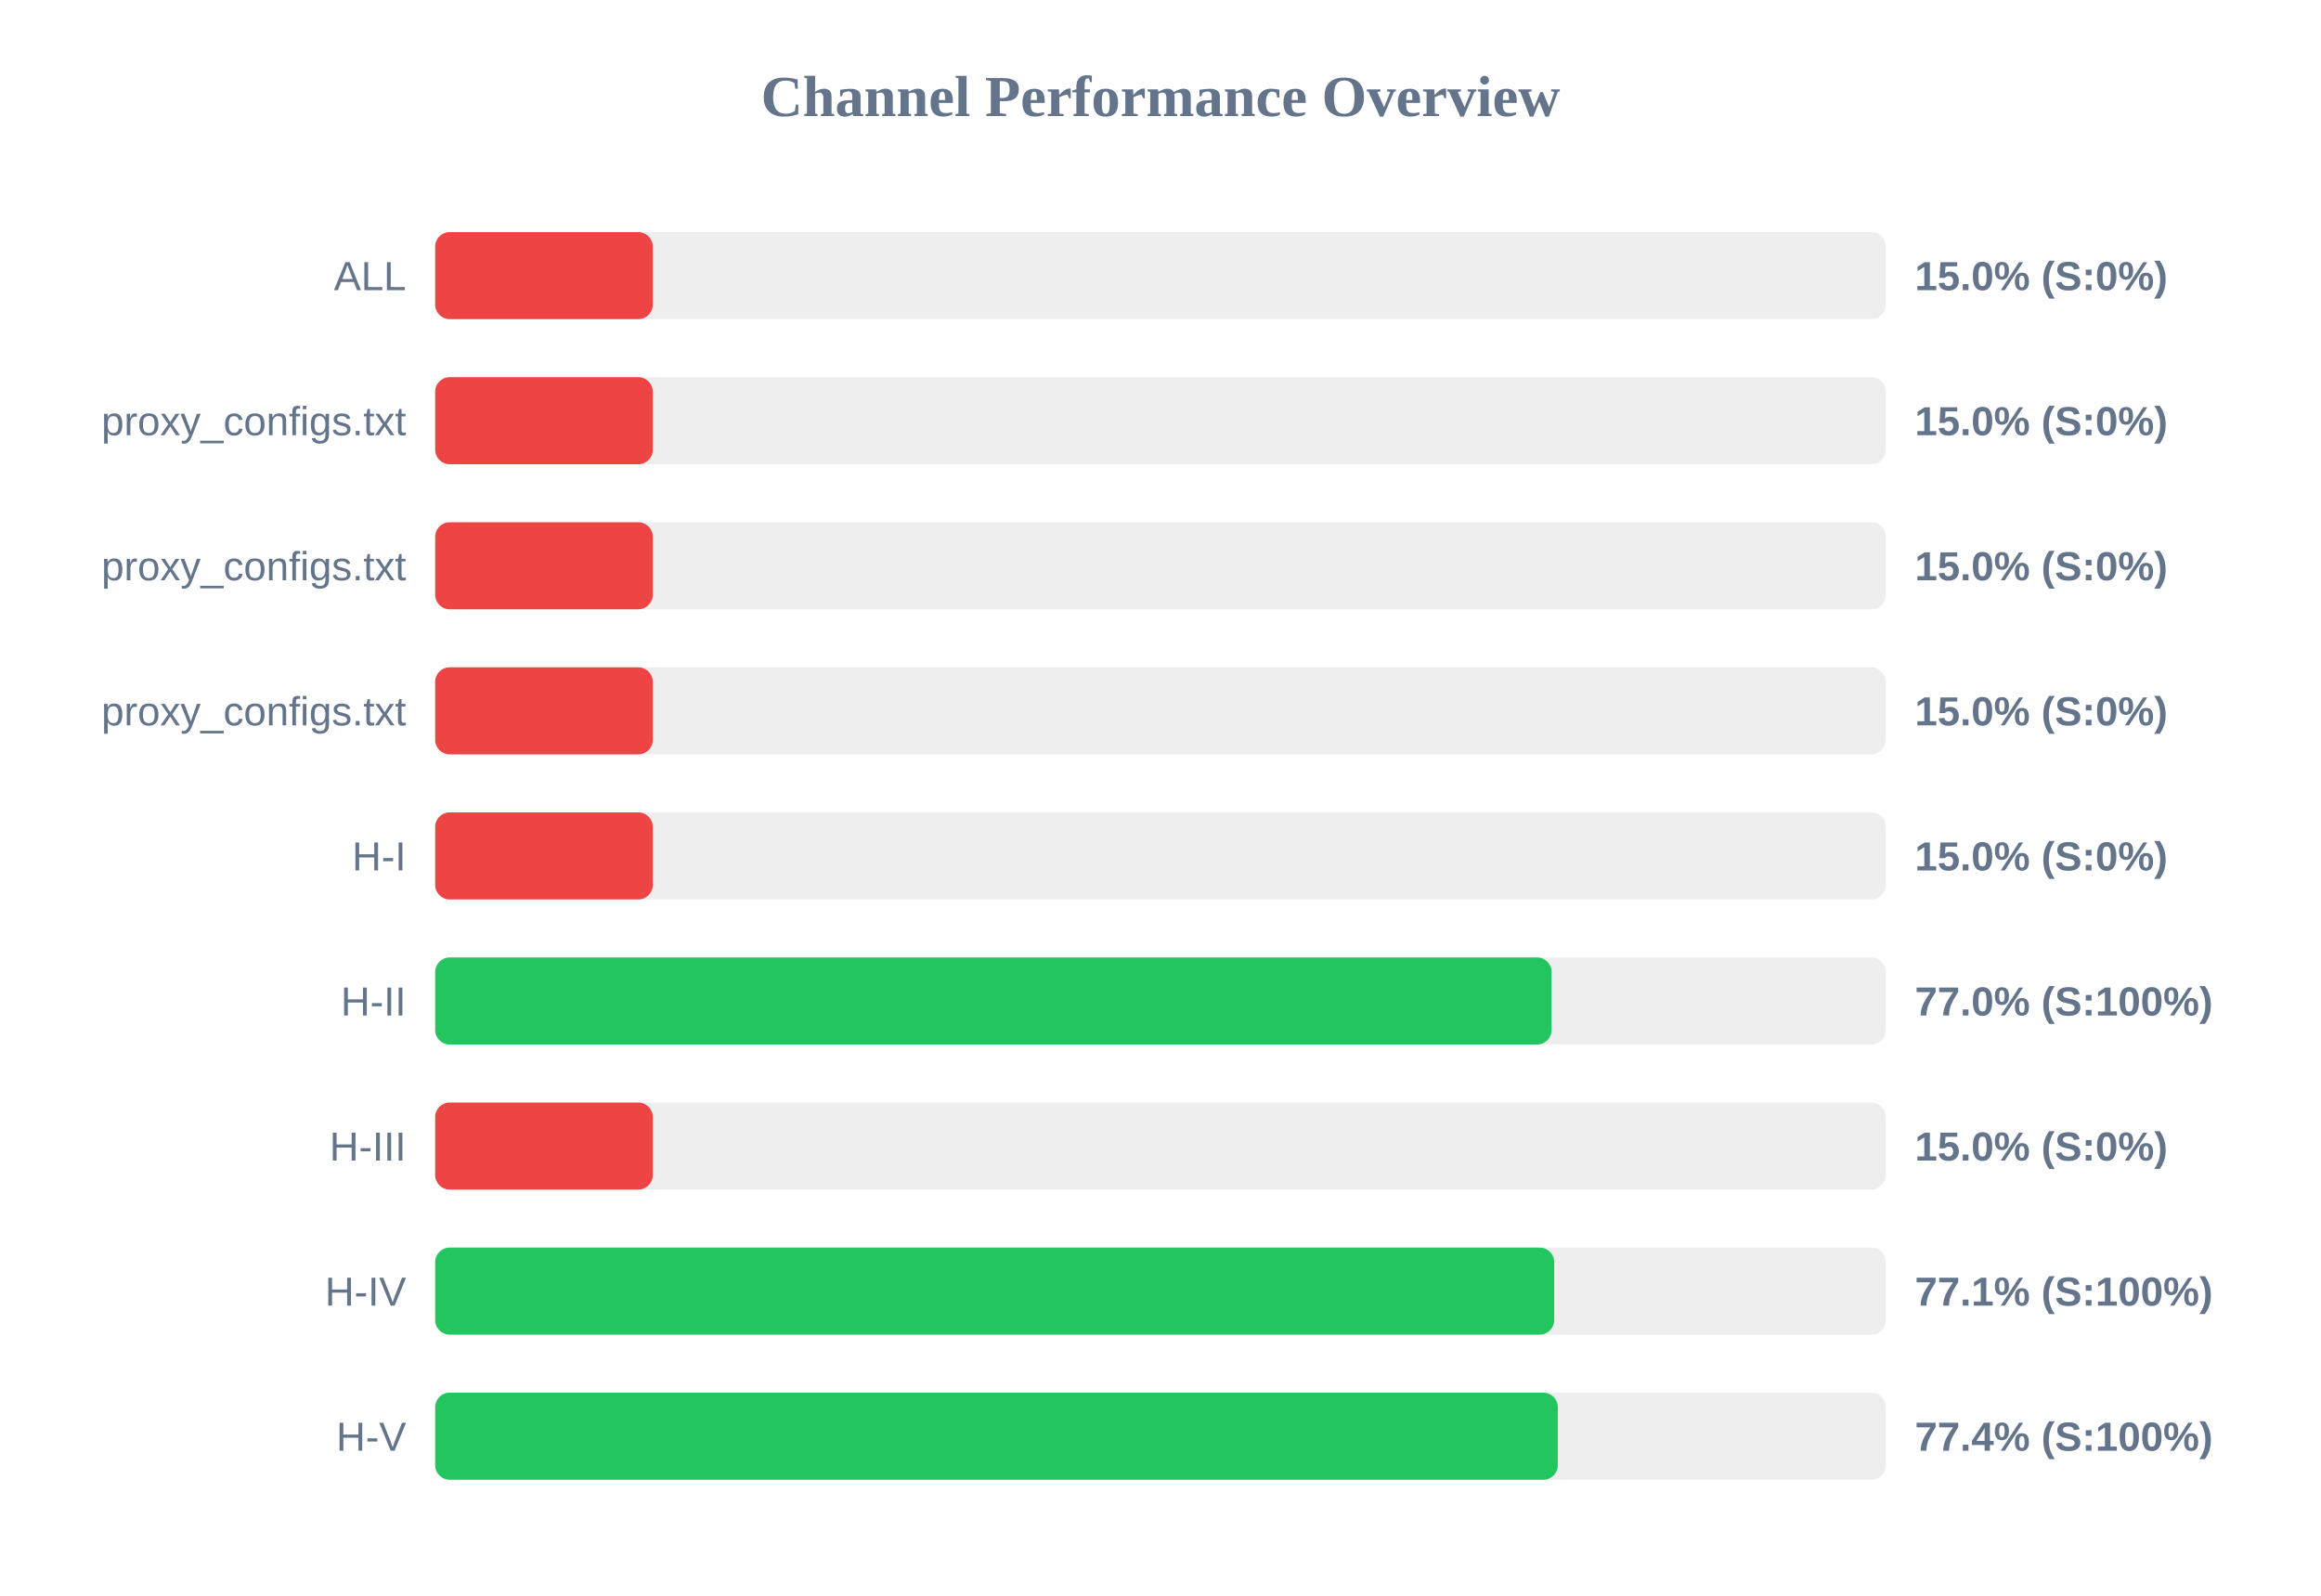
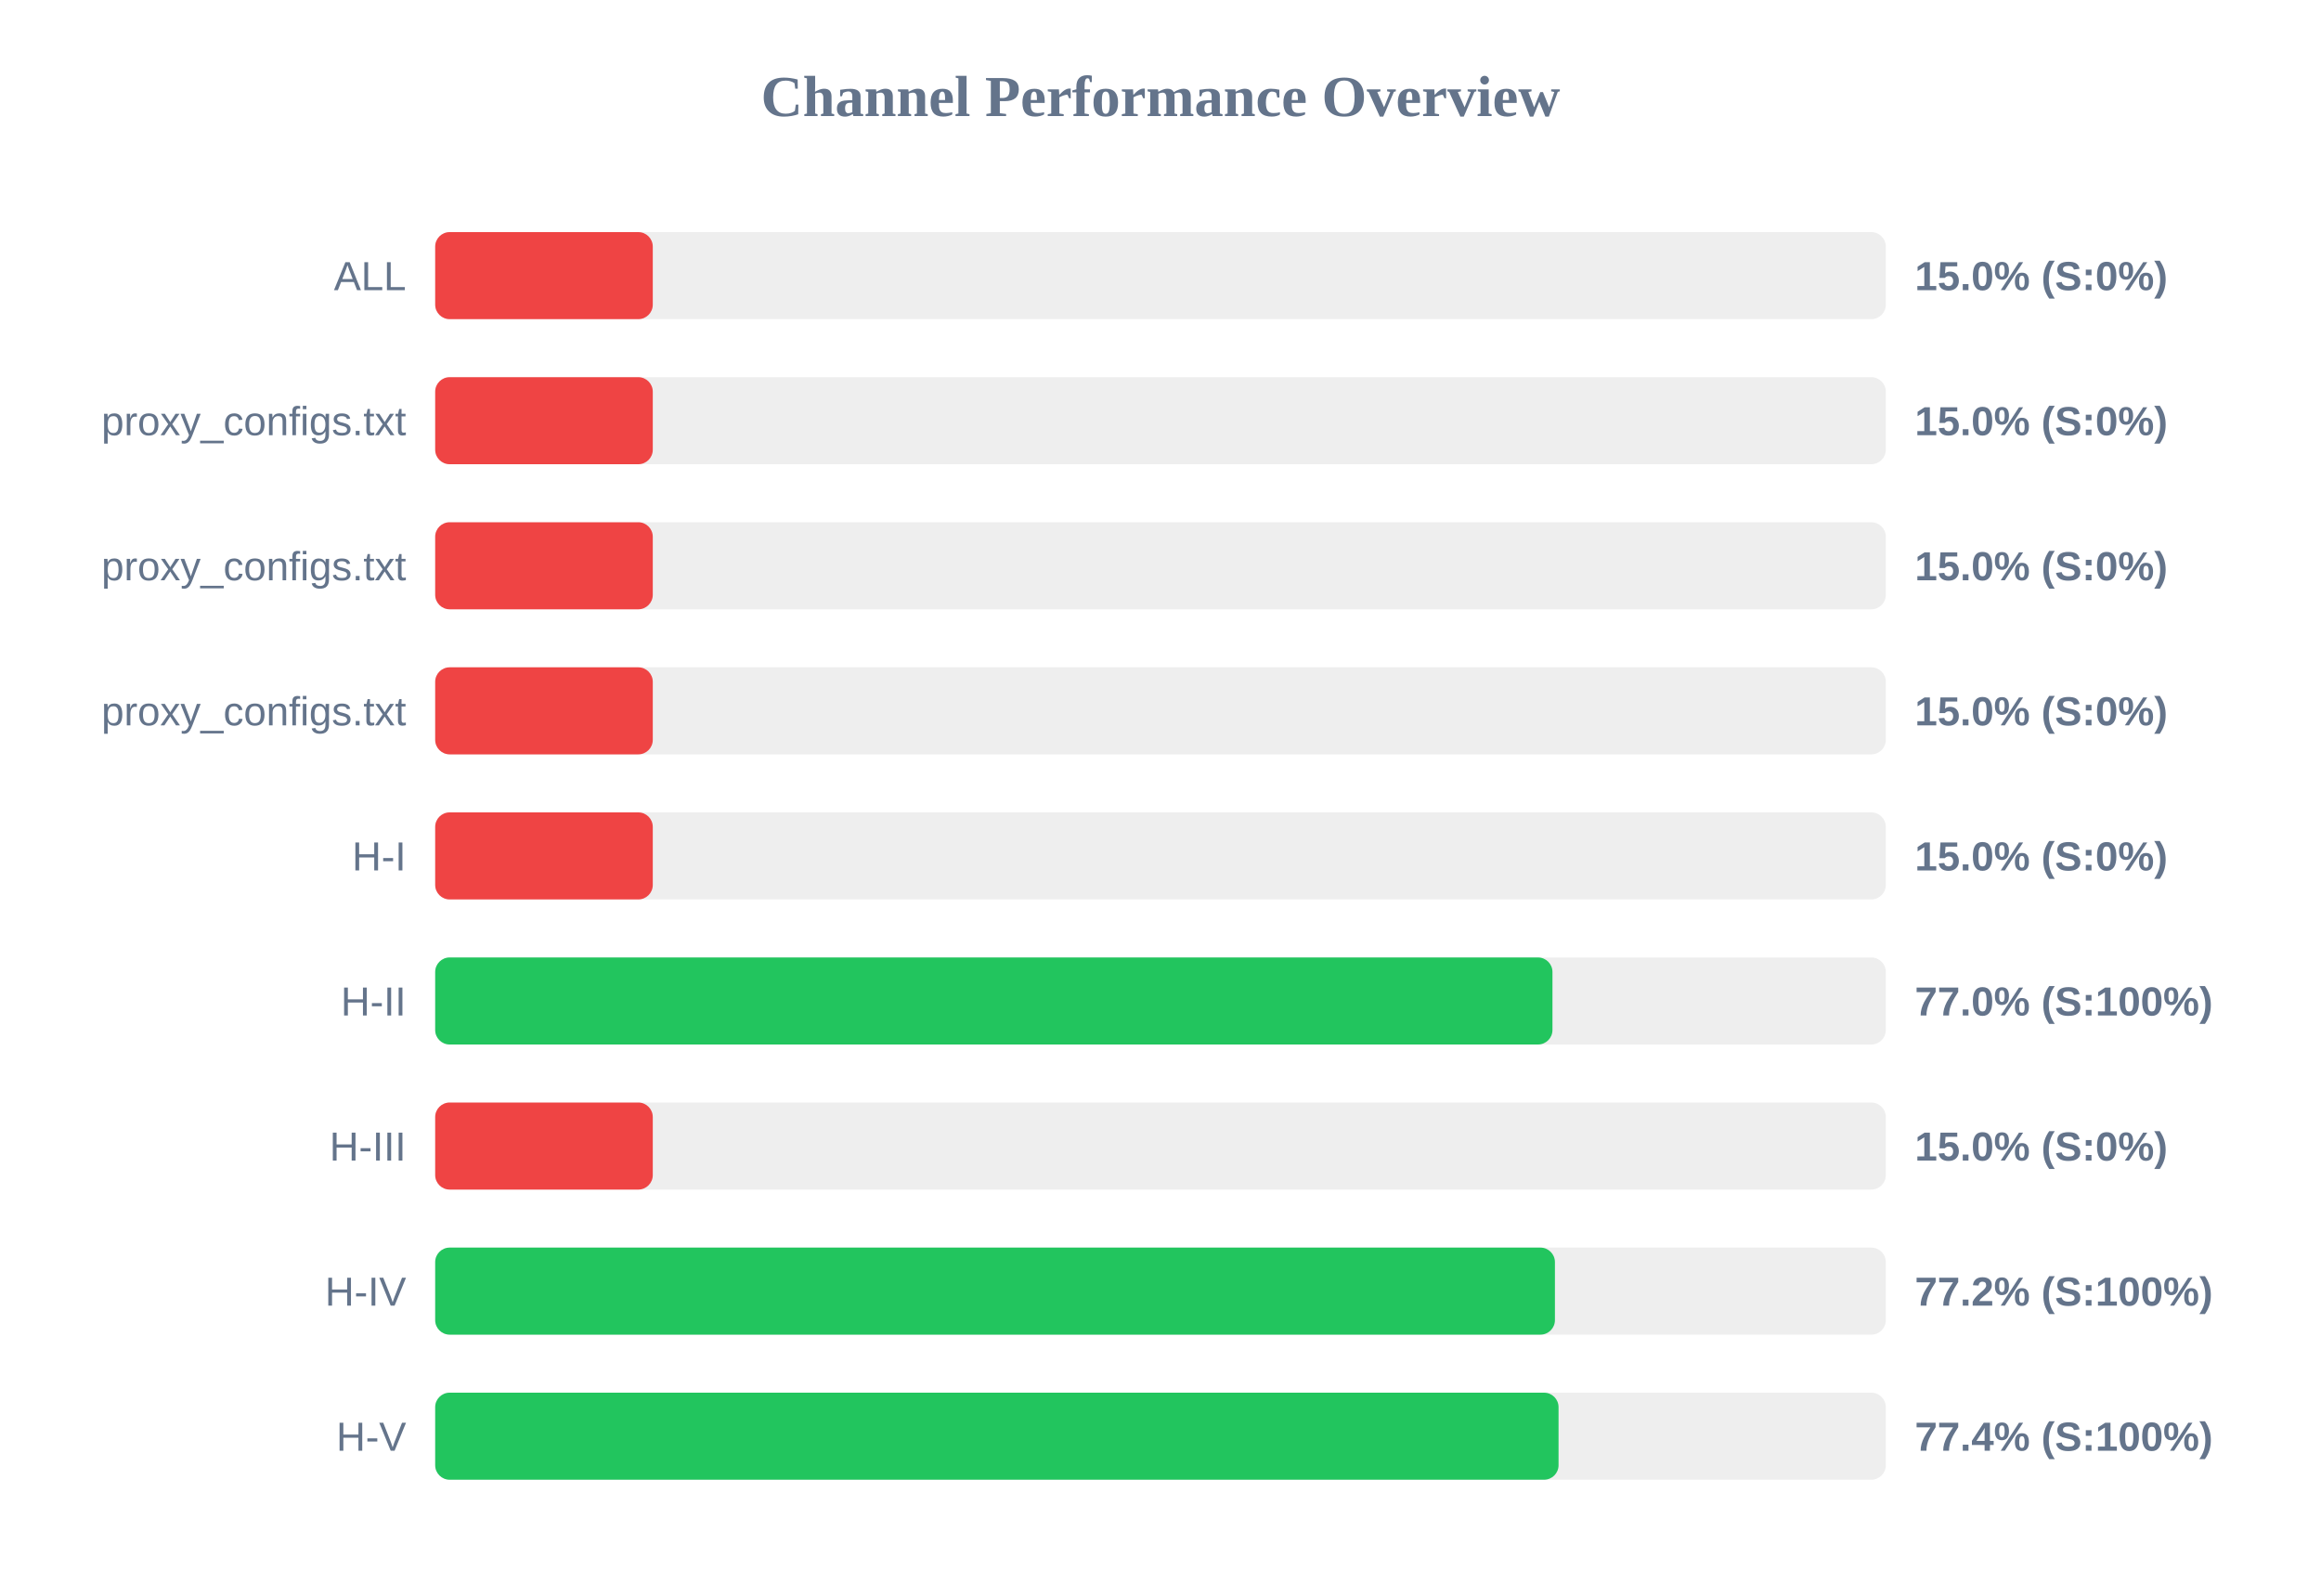
<svg xmlns="http://www.w3.org/2000/svg" width="800" height="550" version="1.1">
  <style>
        .row { font: 14px Arial; fill: #64748b; }
        .score { font: bold 14px Arial; fill: #64748b; }
    </style>
  <text x="400" y="40" text-anchor="middle" font-size="20px" font-weight="bold" fill="#64748b">Channel Performance Overview</text>
  <rect x="150" y="80" width="500" height="30" fill="#eee" rx="5" />
  <rect x="150" y="80" width="75.0" height="30" fill="#ef4444" rx="5" />
  <text x="140" y="100" text-anchor="end" class="row">ALL</text>
  <text x="660" y="100" text-anchor="start" class="score">15.0% (S:0%)</text>
  <rect x="150" y="130" width="500" height="30" fill="#eee" rx="5" />
  <rect x="150" y="130" width="75.0" height="30" fill="#ef4444" rx="5" />
  <text x="140" y="150" text-anchor="end" class="row">proxy_configs.txt</text>
  <text x="660" y="150" text-anchor="start" class="score">15.0% (S:0%)</text>
  <rect x="150" y="180" width="500" height="30" fill="#eee" rx="5" />
  <rect x="150" y="180" width="75.0" height="30" fill="#ef4444" rx="5" />
  <text x="140" y="200" text-anchor="end" class="row">proxy_configs.txt</text>
  <text x="660" y="200" text-anchor="start" class="score">15.0% (S:0%)</text>
  <rect x="150" y="230" width="500" height="30" fill="#eee" rx="5" />
  <rect x="150" y="230" width="75.0" height="30" fill="#ef4444" rx="5" />
  <text x="140" y="250" text-anchor="end" class="row">proxy_configs.txt</text>
  <text x="660" y="250" text-anchor="start" class="score">15.0% (S:0%)</text>
  <rect x="150" y="280" width="500" height="30" fill="#eee" rx="5" />
  <rect x="150" y="280" width="75.0" height="30" fill="#ef4444" rx="5" />
  <text x="140" y="300" text-anchor="end" class="row">H-I</text>
  <text x="660" y="300" text-anchor="start" class="score">15.0% (S:0%)</text>
  <rect x="150" y="330" width="500" height="30" fill="#eee" rx="5" />
-   <rect x="150" y="330" width="384.8" height="30" fill="#22c55e" rx="5" />
+   <rect x="150" y="330" width="385.1" height="30" fill="#22c55e" rx="5" />
  <text x="140" y="350" text-anchor="end" class="row">H-II</text>
  <text x="660" y="350" text-anchor="start" class="score">77.0% (S:100%)</text>
  <rect x="150" y="380" width="500" height="30" fill="#eee" rx="5" />
  <rect x="150" y="380" width="75.0" height="30" fill="#ef4444" rx="5" />
  <text x="140" y="400" text-anchor="end" class="row">H-III</text>
  <text x="660" y="400" text-anchor="start" class="score">15.0% (S:0%)</text>
  <rect x="150" y="430" width="500" height="30" fill="#eee" rx="5" />
-   <rect x="150" y="430" width="385.7" height="30" fill="#22c55e" rx="5" />
+   <rect x="150" y="430" width="385.95" height="30" fill="#22c55e" rx="5" />
  <text x="140" y="450" text-anchor="end" class="row">H-IV</text>
-   <text x="660" y="450" text-anchor="start" class="score">77.1% (S:100%)</text>
+   <text x="660" y="450" text-anchor="start" class="score">77.2% (S:100%)</text>
  <rect x="150" y="480" width="500" height="30" fill="#eee" rx="5" />
-   <rect x="150" y="480" width="386.95" height="30" fill="#22c55e" rx="5" />
+   <rect x="150" y="480" width="387.2" height="30" fill="#22c55e" rx="5" />
  <text x="140" y="500" text-anchor="end" class="row">H-V</text>
  <text x="660" y="500" text-anchor="start" class="score">77.4% (S:100%)</text>
</svg>
